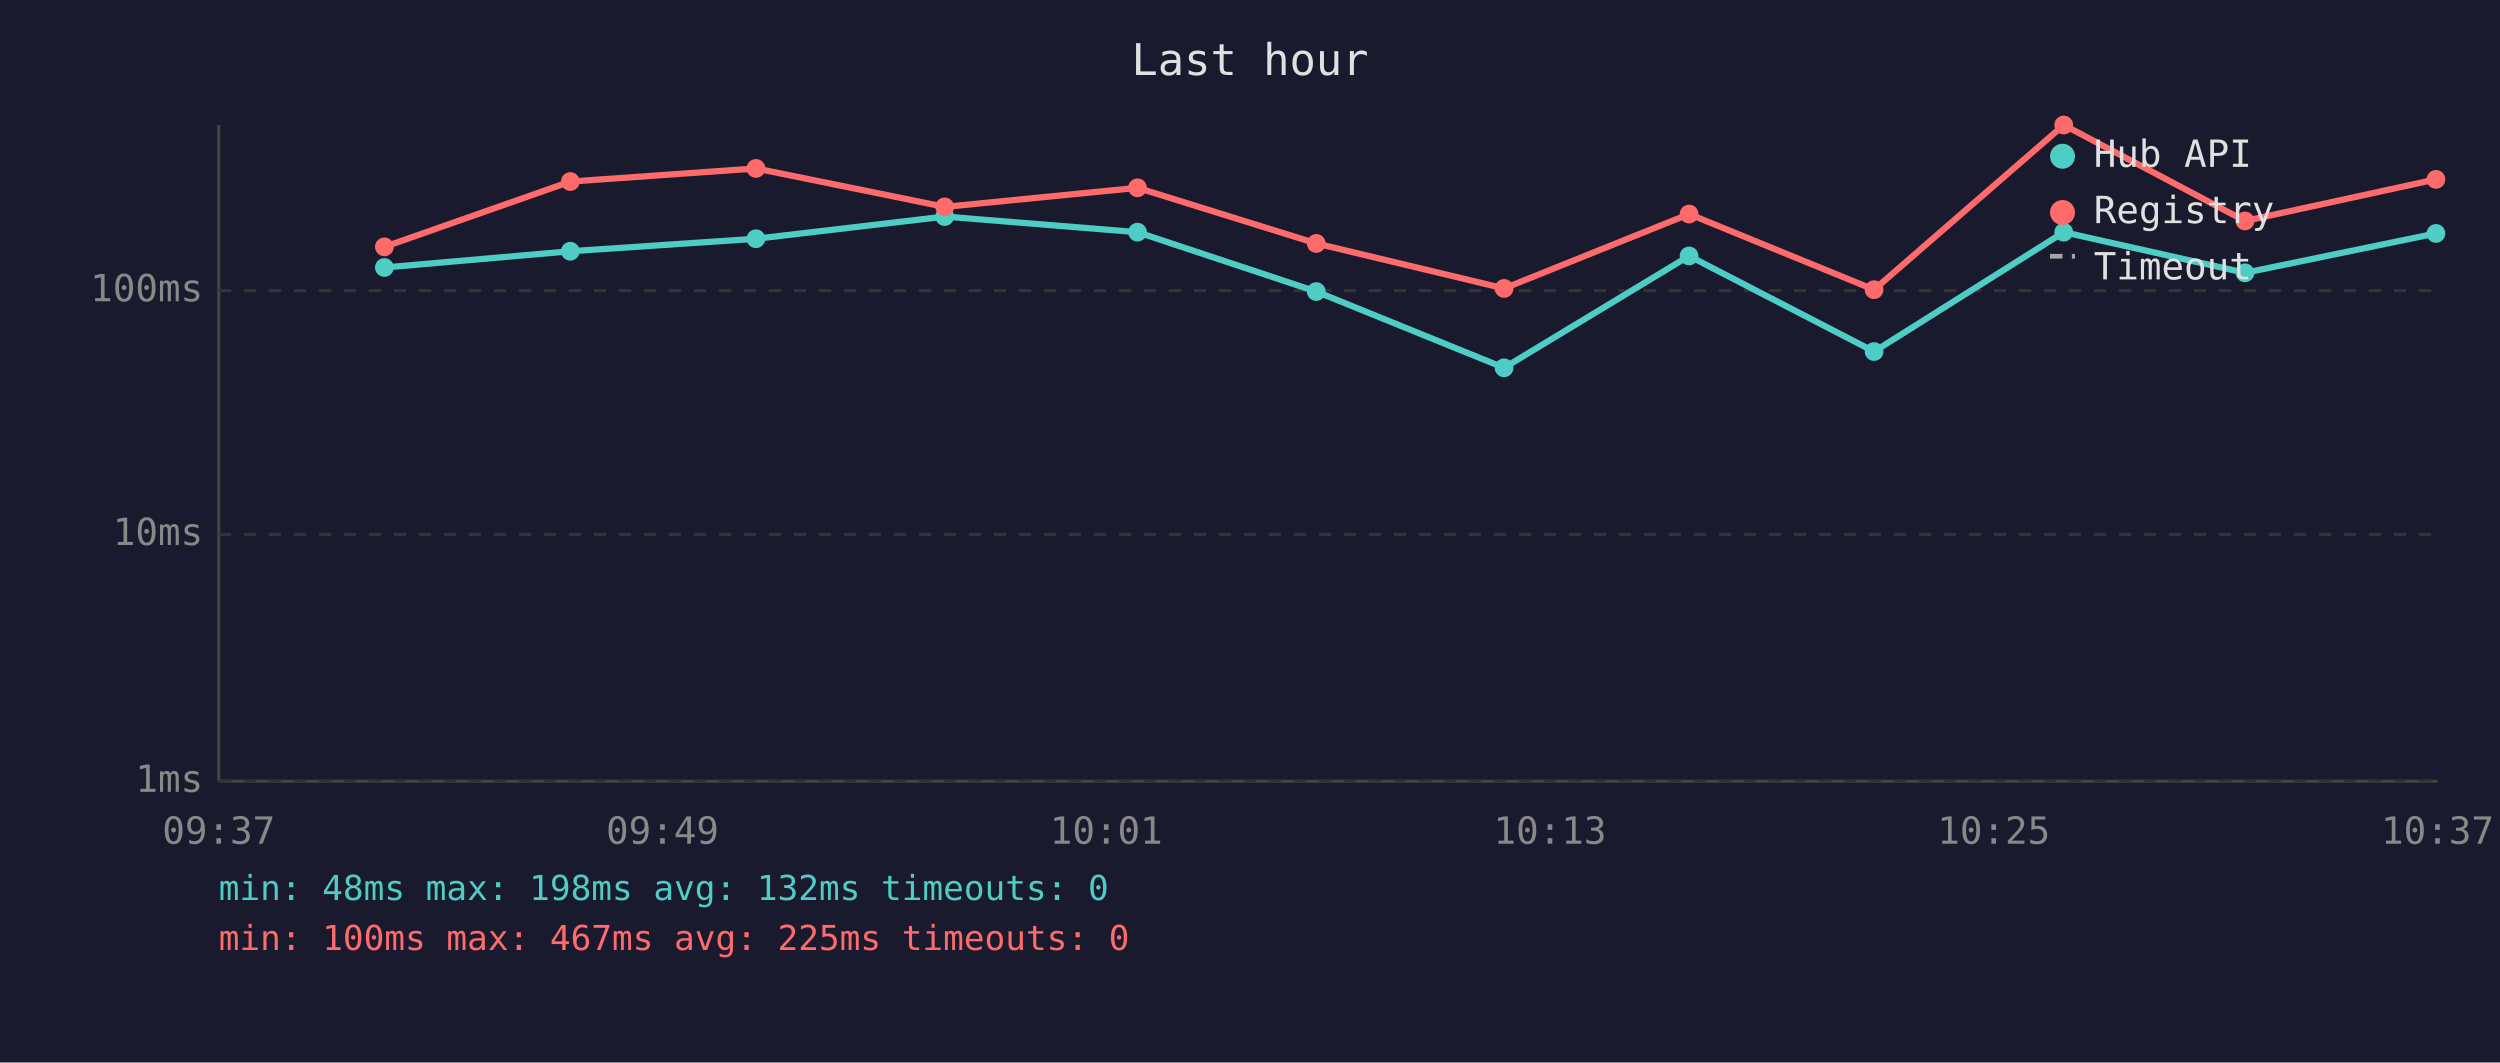
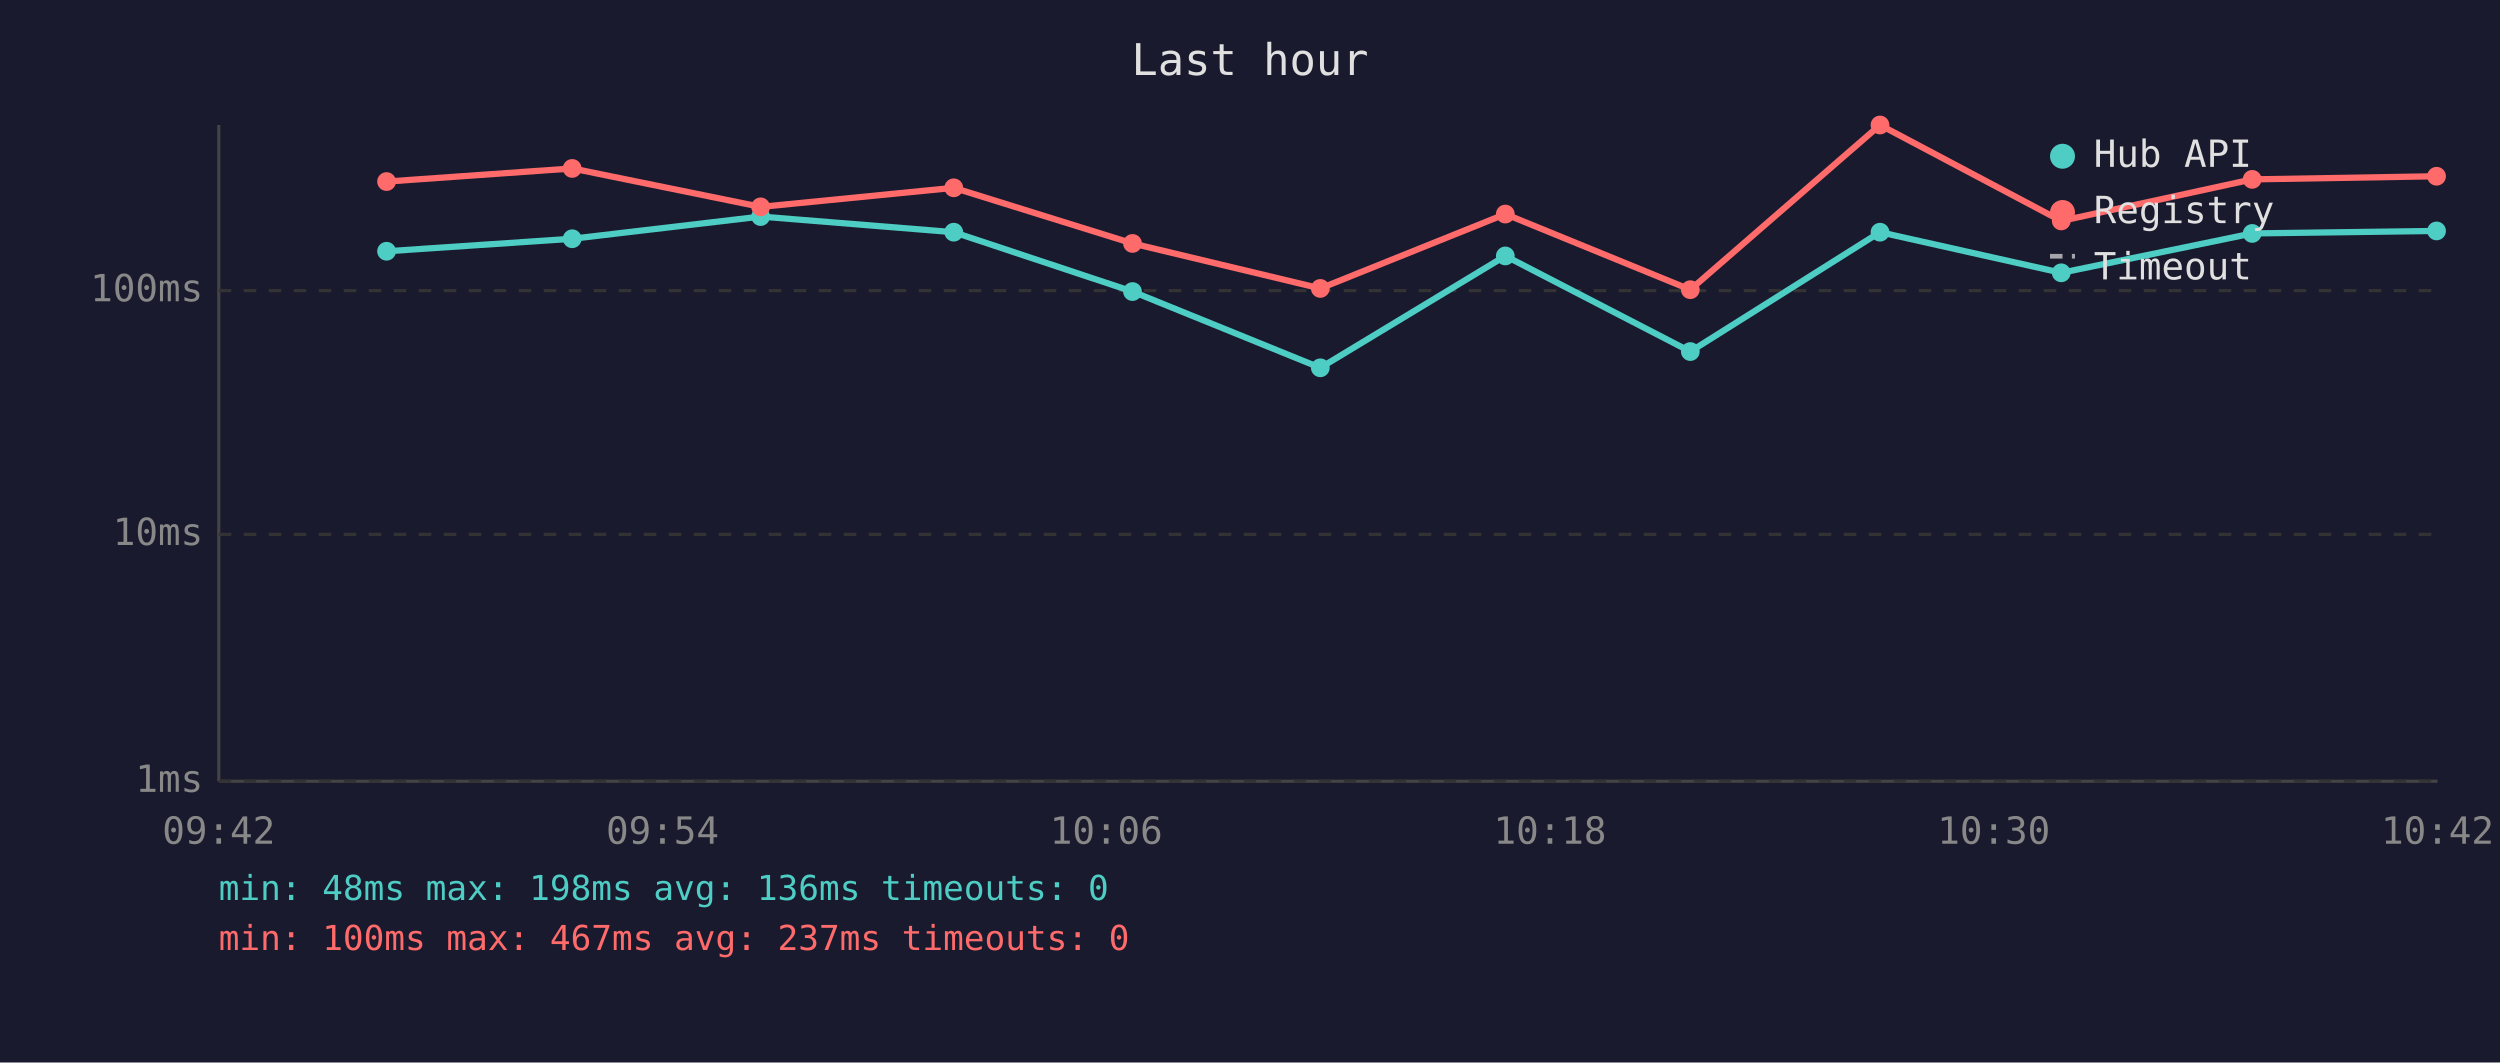
<svg xmlns="http://www.w3.org/2000/svg" viewBox="0 0 800 340" font-family="monospace" font-size="12">
  <rect width="800" height="340" fill="#1a1a2e" />
  <text x="400" y="24" fill="#e0e0e0" font-size="14" text-anchor="middle">Last hour</text>
  <line x1="70" y1="40" x2="70" y2="250" stroke="#444" stroke-width="1" />
  <line x1="70" y1="250" x2="780" y2="250" stroke="#444" stroke-width="1" />
  <line x1="70" y1="250" x2="780" y2="250" stroke="#333" stroke-width="1" stroke-dasharray="4" />
  <text x="65" y="250" fill="#888" text-anchor="end" dominant-baseline="middle">1ms</text>
  <line x1="70" y1="171" x2="780" y2="171" stroke="#333" stroke-width="1" stroke-dasharray="4" />
  <text x="65" y="171" fill="#888" text-anchor="end" dominant-baseline="middle">10ms</text>
  <line x1="70" y1="93" x2="780" y2="93" stroke="#333" stroke-width="1" stroke-dasharray="4" />
  <text x="65" y="93" fill="#888" text-anchor="end" dominant-baseline="middle">100ms</text>
-   <text x="70" y="270" fill="#888" text-anchor="middle">09:37</text>
-   <text x="212" y="270" fill="#888" text-anchor="middle">09:49</text>
-   <text x="354" y="270" fill="#888" text-anchor="middle">10:01</text>
-   <text x="496" y="270" fill="#888" text-anchor="middle">10:13</text>
-   <text x="638" y="270" fill="#888" text-anchor="middle">10:25</text>
-   <text x="780" y="270" fill="#888" text-anchor="middle">10:37</text>
-   <polyline points="123.0,85.6 182.5,80.4 241.9,76.4 302.3,69.3 364.0,74.3 421.2,93.3 481.3,117.7 540.5,81.9 599.7,112.5 660.4,74.3 718.4,87.3 779.5,74.7" fill="none" stroke="#4ecdc4" stroke-width="2" opacity="1" />
-   <circle cx="123.0" cy="85.6" r="3" fill="#4ecdc4" />
-   <circle cx="182.5" cy="80.4" r="3" fill="#4ecdc4" />
-   <circle cx="241.9" cy="76.4" r="3" fill="#4ecdc4" />
-   <circle cx="302.3" cy="69.3" r="3" fill="#4ecdc4" />
-   <circle cx="364.0" cy="74.3" r="3" fill="#4ecdc4" />
-   <circle cx="421.2" cy="93.3" r="3" fill="#4ecdc4" />
-   <circle cx="481.3" cy="117.7" r="3" fill="#4ecdc4" />
-   <circle cx="540.5" cy="81.9" r="3" fill="#4ecdc4" />
-   <circle cx="599.7" cy="112.5" r="3" fill="#4ecdc4" />
-   <circle cx="660.4" cy="74.3" r="3" fill="#4ecdc4" />
-   <circle cx="718.4" cy="87.3" r="3" fill="#4ecdc4" />
-   <circle cx="779.5" cy="74.7" r="3" fill="#4ecdc4" />
-   <polyline points="123.0,79.0 182.5,58.1 241.9,53.9 302.3,66.2 364.0,60.1 421.2,77.9 481.3,92.3 540.5,68.5 599.7,92.7 660.4,40.0 718.4,70.7 779.5,57.4" fill="none" stroke="#ff6b6b" stroke-width="2" opacity="1" />
-   <circle cx="123.0" cy="79.0" r="3" fill="#ff6b6b" />
-   <circle cx="182.5" cy="58.1" r="3" fill="#ff6b6b" />
-   <circle cx="241.9" cy="53.9" r="3" fill="#ff6b6b" />
-   <circle cx="302.3" cy="66.2" r="3" fill="#ff6b6b" />
-   <circle cx="364.0" cy="60.1" r="3" fill="#ff6b6b" />
-   <circle cx="421.2" cy="77.9" r="3" fill="#ff6b6b" />
-   <circle cx="481.3" cy="92.3" r="3" fill="#ff6b6b" />
-   <circle cx="540.5" cy="68.5" r="3" fill="#ff6b6b" />
-   <circle cx="599.7" cy="92.7" r="3" fill="#ff6b6b" />
-   <circle cx="660.4" cy="40.0" r="3" fill="#ff6b6b" />
-   <circle cx="718.4" cy="70.7" r="3" fill="#ff6b6b" />
-   <circle cx="779.5" cy="57.4" r="3" fill="#ff6b6b" />
+   <text x="70" y="270" fill="#888" text-anchor="middle">09:42</text>
+   <text x="212" y="270" fill="#888" text-anchor="middle">09:54</text>
+   <text x="354" y="270" fill="#888" text-anchor="middle">10:06</text>
+   <text x="496" y="270" fill="#888" text-anchor="middle">10:18</text>
+   <text x="638" y="270" fill="#888" text-anchor="middle">10:30</text>
+   <text x="780" y="270" fill="#888" text-anchor="middle">10:42</text>
+   <polyline points="123.7,80.4 183.1,76.4 243.4,69.3 305.2,74.3 362.4,93.3 422.5,117.7 481.7,81.9 540.9,112.5 601.6,74.3 659.6,87.3 720.7,74.7 779.7,73.9" fill="none" stroke="#4ecdc4" stroke-width="2" opacity="1" />
+   <circle cx="123.7" cy="80.4" r="3" fill="#4ecdc4" />
+   <circle cx="183.1" cy="76.4" r="3" fill="#4ecdc4" />
+   <circle cx="243.4" cy="69.3" r="3" fill="#4ecdc4" />
+   <circle cx="305.2" cy="74.3" r="3" fill="#4ecdc4" />
+   <circle cx="362.4" cy="93.3" r="3" fill="#4ecdc4" />
+   <circle cx="422.5" cy="117.7" r="3" fill="#4ecdc4" />
+   <circle cx="481.7" cy="81.9" r="3" fill="#4ecdc4" />
+   <circle cx="540.9" cy="112.5" r="3" fill="#4ecdc4" />
+   <circle cx="601.6" cy="74.3" r="3" fill="#4ecdc4" />
+   <circle cx="659.6" cy="87.3" r="3" fill="#4ecdc4" />
+   <circle cx="720.7" cy="74.7" r="3" fill="#4ecdc4" />
+   <circle cx="779.7" cy="73.9" r="3" fill="#4ecdc4" />
+   <polyline points="123.7,58.1 183.1,53.9 243.4,66.2 305.2,60.1 362.4,77.9 422.5,92.3 481.7,68.5 540.9,92.7 601.6,40.0 659.6,70.7 720.7,57.4 779.7,56.4" fill="none" stroke="#ff6b6b" stroke-width="2" opacity="1" />
+   <circle cx="123.7" cy="58.1" r="3" fill="#ff6b6b" />
+   <circle cx="183.1" cy="53.9" r="3" fill="#ff6b6b" />
+   <circle cx="243.4" cy="66.2" r="3" fill="#ff6b6b" />
+   <circle cx="305.2" cy="60.1" r="3" fill="#ff6b6b" />
+   <circle cx="362.4" cy="77.9" r="3" fill="#ff6b6b" />
+   <circle cx="422.5" cy="92.3" r="3" fill="#ff6b6b" />
+   <circle cx="481.7" cy="68.5" r="3" fill="#ff6b6b" />
+   <circle cx="540.9" cy="92.7" r="3" fill="#ff6b6b" />
+   <circle cx="601.6" cy="40.0" r="3" fill="#ff6b6b" />
+   <circle cx="659.6" cy="70.7" r="3" fill="#ff6b6b" />
+   <circle cx="720.7" cy="57.4" r="3" fill="#ff6b6b" />
+   <circle cx="779.7" cy="56.4" r="3" fill="#ff6b6b" />
  <circle cx="660" cy="50" r="4" fill="#4ecdc4" />
  <text x="670" y="50" fill="#e0e0e0" dominant-baseline="middle">Hub API</text>
  <circle cx="660" cy="68" r="4" fill="#ff6b6b" />
  <text x="670" y="68" fill="#e0e0e0" dominant-baseline="middle">Registry</text>
  <line x1="656" y1="82" x2="664" y2="82" stroke="#e0e0e0" stroke-width="1.5" stroke-dasharray="4,3" opacity="0.7" />
  <text x="670" y="86" fill="#e0e0e0" dominant-baseline="middle">Timeout</text>
-   <text x="70" y="288" fill="#4ecdc4" font-size="11">min: 48ms  max: 198ms  avg: 132ms  timeouts: 0</text>
-   <text x="70" y="304" fill="#ff6b6b" font-size="11">min: 100ms  max: 467ms  avg: 225ms  timeouts: 0</text>
+   <text x="70" y="288" fill="#4ecdc4" font-size="11">min: 48ms  max: 198ms  avg: 136ms  timeouts: 0</text>
+   <text x="70" y="304" fill="#ff6b6b" font-size="11">min: 100ms  max: 467ms  avg: 237ms  timeouts: 0</text>
</svg>
